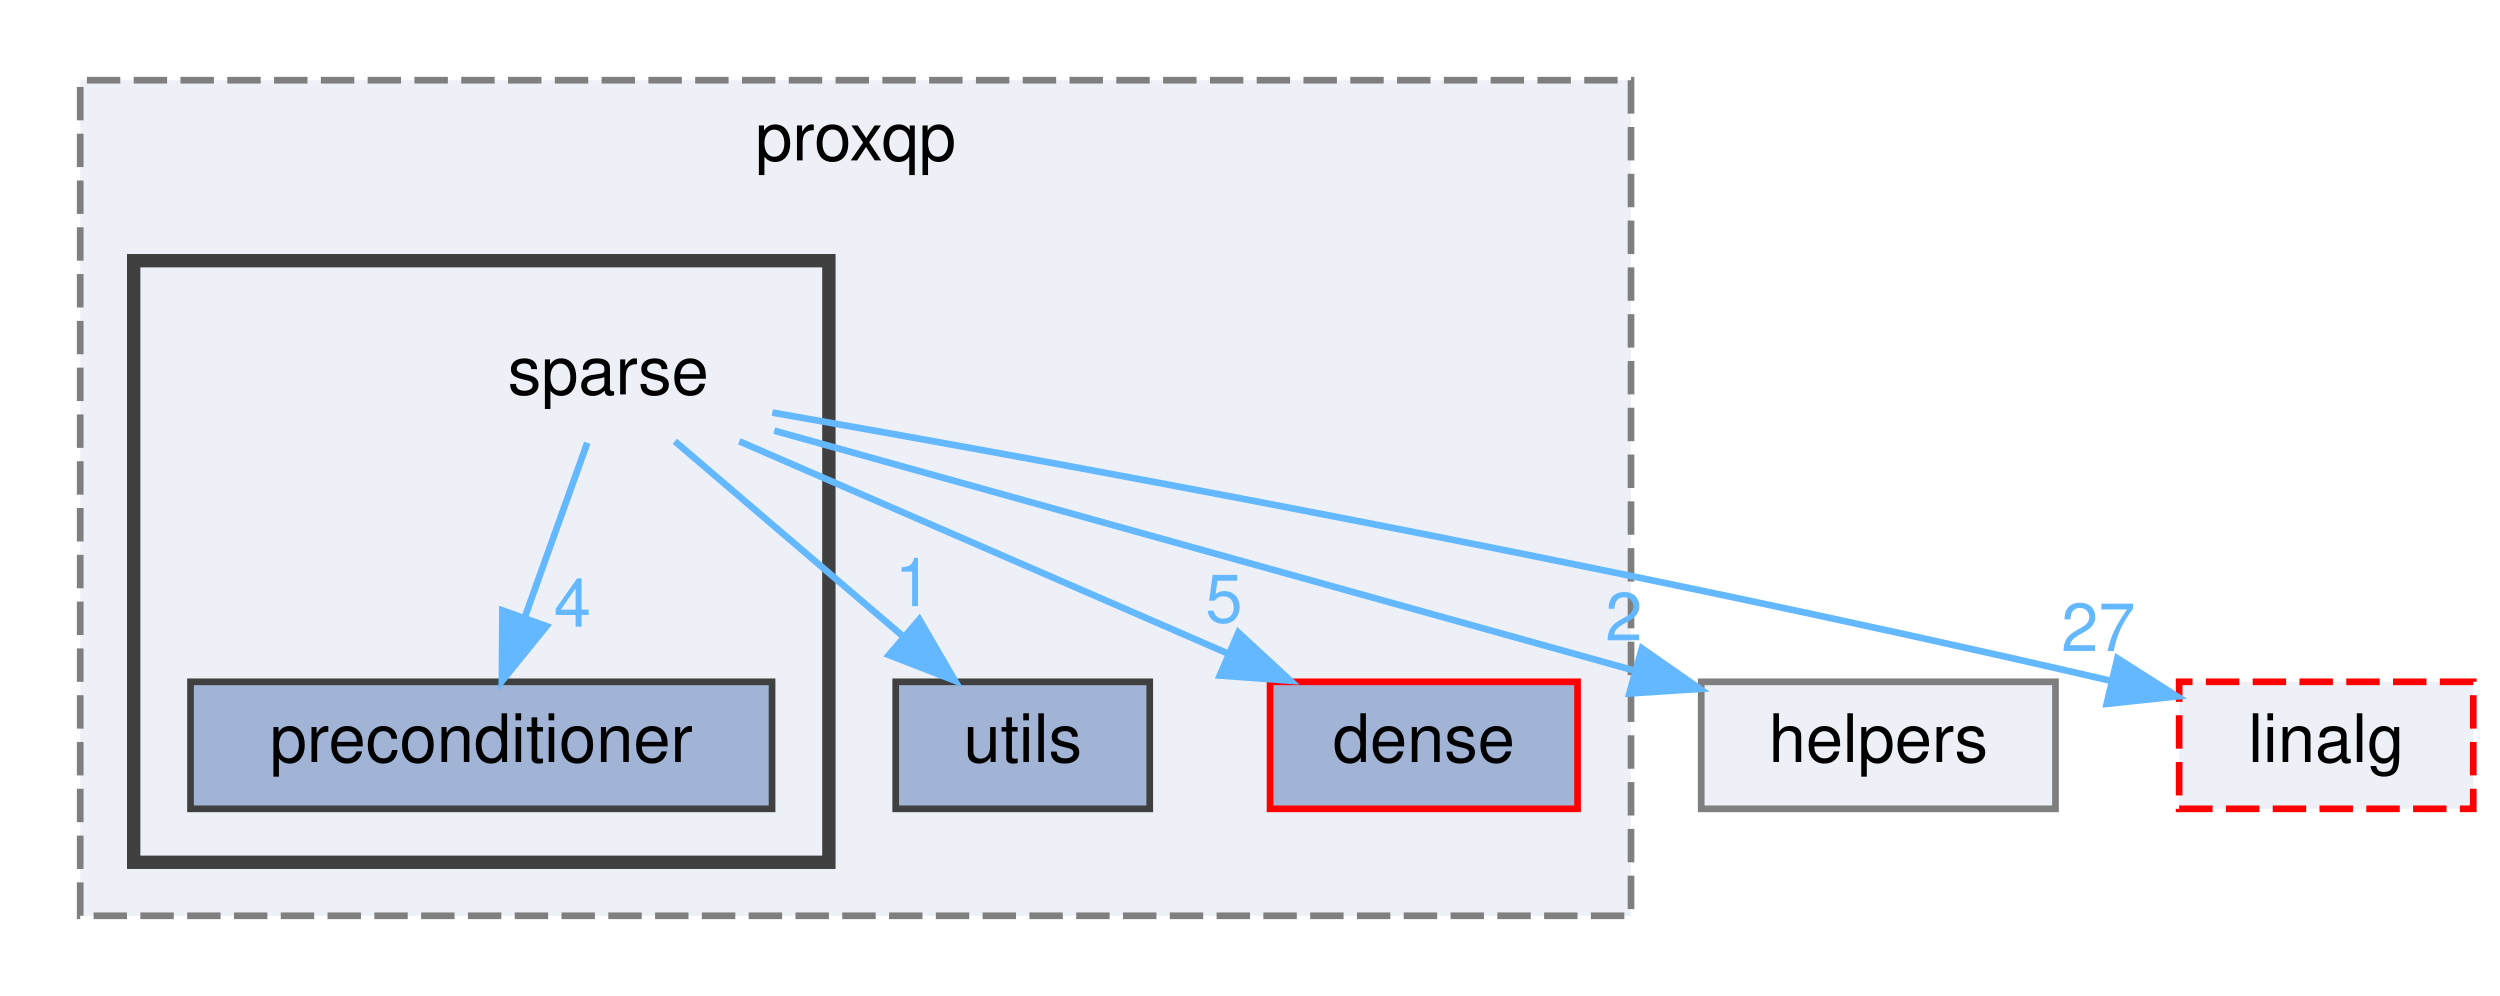
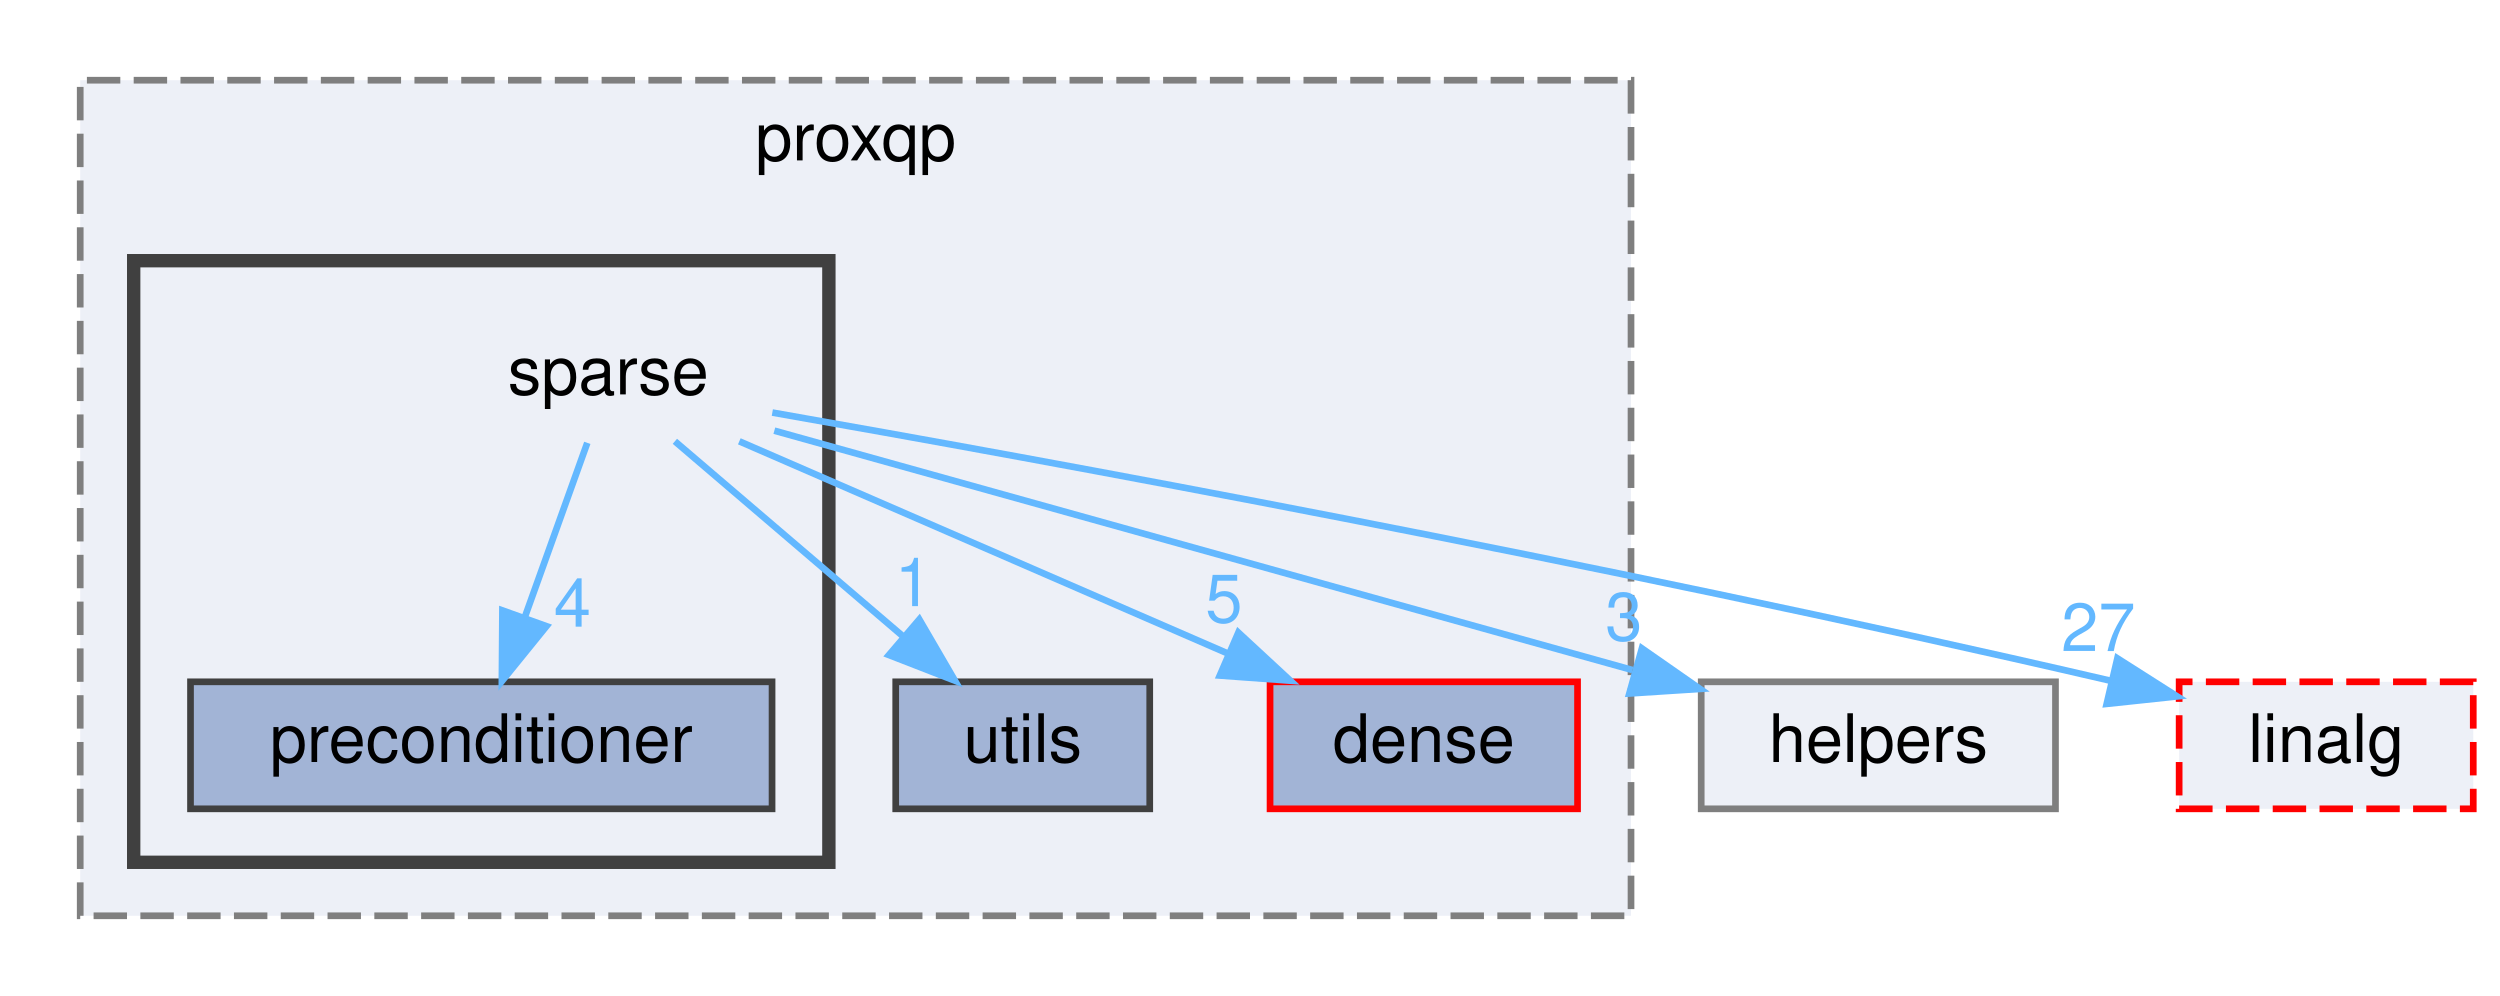
<svg xmlns="http://www.w3.org/2000/svg" xmlns:xlink="http://www.w3.org/1999/xlink" width="374pt" height="149pt" viewBox="0.00 0.00 374.00 149.00">
  <g id="graph0" class="graph" transform="scale(1 1) rotate(0) translate(4 145)">
    <g id="clust1" class="cluster">
      <g id="a_clust1">
        <a xlink:href="dir_01caf7e9e8b3e7ed928385229a2afbb9.html" target="_top" xlink:title="proxqp">
          <polygon fill="#edf0f7" stroke="#7f7f7f" stroke-dasharray="5,2" points="8,-8 8,-133 240,-133 240,-8 8,-8" />
          <text text-anchor="middle" x="124" y="-121" font-family="Helvetica,sans-Serif" font-size="10.00">proxqp</text>
        </a>
      </g>
    </g>
    <g id="clust2" class="cluster">
      <g id="a_clust2">
        <a xlink:href="dir_1705c7da2126935c41561a728c3333cc.html" target="_top">
          <polygon fill="#edf0f7" stroke="#404040" stroke-width="2" points="16,-16 16,-106 120,-106 120,-16 16,-16" />
        </a>
      </g>
    </g>
    <g id="node1" class="node">
      <g id="a_node1">
        <a xlink:href="dir_20facd4f77d2dec2662dab4b835c14f3.html" target="_top" xlink:title="utils">
          <polygon fill="#a2b4d6" stroke="#404040" points="168,-43 130,-43 130,-24 168,-24 168,-43" />
          <text text-anchor="middle" x="149" y="-31" font-family="Helvetica,sans-Serif" font-size="10.00">utils</text>
        </a>
      </g>
    </g>
    <g id="node2" class="node">
      <g id="a_node2">
        <a xlink:href="dir_35fc67a0d6ba4213a0c30d725ba6d4d5.html" target="_top" xlink:title="dense">
          <polygon fill="#a2b4d6" stroke="red" points="232,-43 186,-43 186,-24 232,-24 232,-43" />
          <text text-anchor="middle" x="209" y="-31" font-family="Helvetica,sans-Serif" font-size="10.00">dense</text>
        </a>
      </g>
    </g>
    <g id="node3" class="node">
      <text text-anchor="middle" x="87" y="-86" font-family="Helvetica,sans-Serif" font-size="10.00">sparse</text>
    </g>
    <g id="edge2" class="edge">
      <path fill="none" stroke="#63b8ff" d="M96.96,-78.98C106.13,-71.15 119.94,-59.34 131.03,-49.86" />
      <polygon fill="#63b8ff" stroke="#63b8ff" points="133.53,-52.33 138.86,-43.17 128.98,-47.01 133.53,-52.33" />
      <g id="a_edge2-headlabel">
        <a xlink:href="dir_000015_000018.html" target="_top" xlink:title="1">
          <text text-anchor="middle" x="132.64" y="-54.32" font-family="Helvetica,sans-Serif" font-size="10.00" fill="#63b8ff">1</text>
        </a>
      </g>
    </g>
    <g id="edge3" class="edge">
      <path fill="none" stroke="#63b8ff" d="M106.6,-78.98C126.32,-70.42 156.95,-57.11 179.58,-47.28" />
      <polygon fill="#63b8ff" stroke="#63b8ff" points="181.26,-50.37 189.04,-43.17 178.48,-43.94 181.26,-50.37" />
      <g id="a_edge3-headlabel">
        <a xlink:href="dir_000015_000002.html" target="_top" xlink:title="5">
          <text text-anchor="middle" x="179.1" y="-51.9" font-family="Helvetica,sans-Serif" font-size="10.00" fill="#63b8ff">5</text>
        </a>
      </g>
    </g>
    <g id="node4" class="node">
      <g id="a_node4">
        <a xlink:href="dir_51d06c7a0157f1c31e4268a6474c6a9b.html" target="_top" xlink:title="preconditioner">
          <polygon fill="#a2b4d6" stroke="#404040" points="111.5,-43 24.5,-43 24.5,-24 111.5,-24 111.5,-43" />
          <text text-anchor="middle" x="68" y="-31" font-family="Helvetica,sans-Serif" font-size="10.00">preconditioner</text>
        </a>
      </g>
    </g>
    <g id="edge4" class="edge">
      <path fill="none" stroke="#63b8ff" d="M83.86,-78.75C81.32,-71.65 77.64,-61.4 74.47,-52.56" />
      <polygon fill="#63b8ff" stroke="#63b8ff" points="77.75,-51.32 71.08,-43.09 71.16,-53.68 77.75,-51.32" />
      <g id="a_edge4-headlabel">
        <a xlink:href="dir_000015_000011.html" target="_top" xlink:title="4">
          <text text-anchor="middle" x="81.63" y="-51.25" font-family="Helvetica,sans-Serif" font-size="10.00" fill="#63b8ff">4</text>
        </a>
      </g>
    </g>
    <g id="node5" class="node">
      <g id="a_node5">
        <a xlink:href="dir_13ac24c11e9edc13673a5341cdfa337c.html" target="_top" xlink:title="helpers">
          <polygon fill="#edf0f7" stroke="#7f7f7f" points="303.5,-43 250.5,-43 250.5,-24 303.5,-24 303.5,-43" />
          <text text-anchor="middle" x="277" y="-31" font-family="Helvetica,sans-Serif" font-size="10.00">helpers</text>
        </a>
      </g>
    </g>
    <g id="edge1" class="edge">
      <path fill="none" stroke="#63b8ff" d="M111.84,-80.57C144.57,-71.44 202.41,-55.31 240.22,-44.76" />
      <polygon fill="#63b8ff" stroke="#63b8ff" points="241.63,-48 250.32,-41.94 239.75,-41.26 241.63,-48" />
      <g id="a_edge1-headlabel">
-         <a xlink:href="dir_000015_000005.html" target="_top" xlink:title="2">
-           <text text-anchor="middle" x="238.93" y="-49.2" font-family="Helvetica,sans-Serif" font-size="10.00" fill="#63b8ff">2</text>
+         <a xlink:href="dir_000015_000005.html" target="_top" xlink:title="3">
+           <text text-anchor="middle" x="238.93" y="-49.2" font-family="Helvetica,sans-Serif" font-size="10.00" fill="#63b8ff">3</text>
        </a>
      </g>
    </g>
    <g id="node6" class="node">
      <g id="a_node6">
        <a xlink:href="dir_689374dfda2501bdd2dd3b1ee53cd298.html" target="_top" xlink:title="linalg">
          <polygon fill="#edf0f7" stroke="red" stroke-dasharray="5,2" points="366,-43 322,-43 322,-24 366,-24 366,-43" />
          <text text-anchor="middle" x="344" y="-31" font-family="Helvetica,sans-Serif" font-size="10.00">linalg</text>
        </a>
      </g>
    </g>
    <g id="edge5" class="edge">
      <path fill="none" stroke="#63b8ff" d="M111.54,-83.28C151.46,-76.27 233.14,-61.41 311.65,-43.18" />
      <polygon fill="#63b8ff" stroke="#63b8ff" points="312.76,-46.51 321.7,-40.82 311.16,-39.7 312.76,-46.51" />
      <g id="a_edge5-headlabel">
        <a xlink:href="dir_000015_000008.html" target="_top" xlink:title="27">
          <text text-anchor="middle" x="309.91" y="-47.6" font-family="Helvetica,sans-Serif" font-size="10.00" fill="#63b8ff">27</text>
        </a>
      </g>
    </g>
  </g>
</svg>
